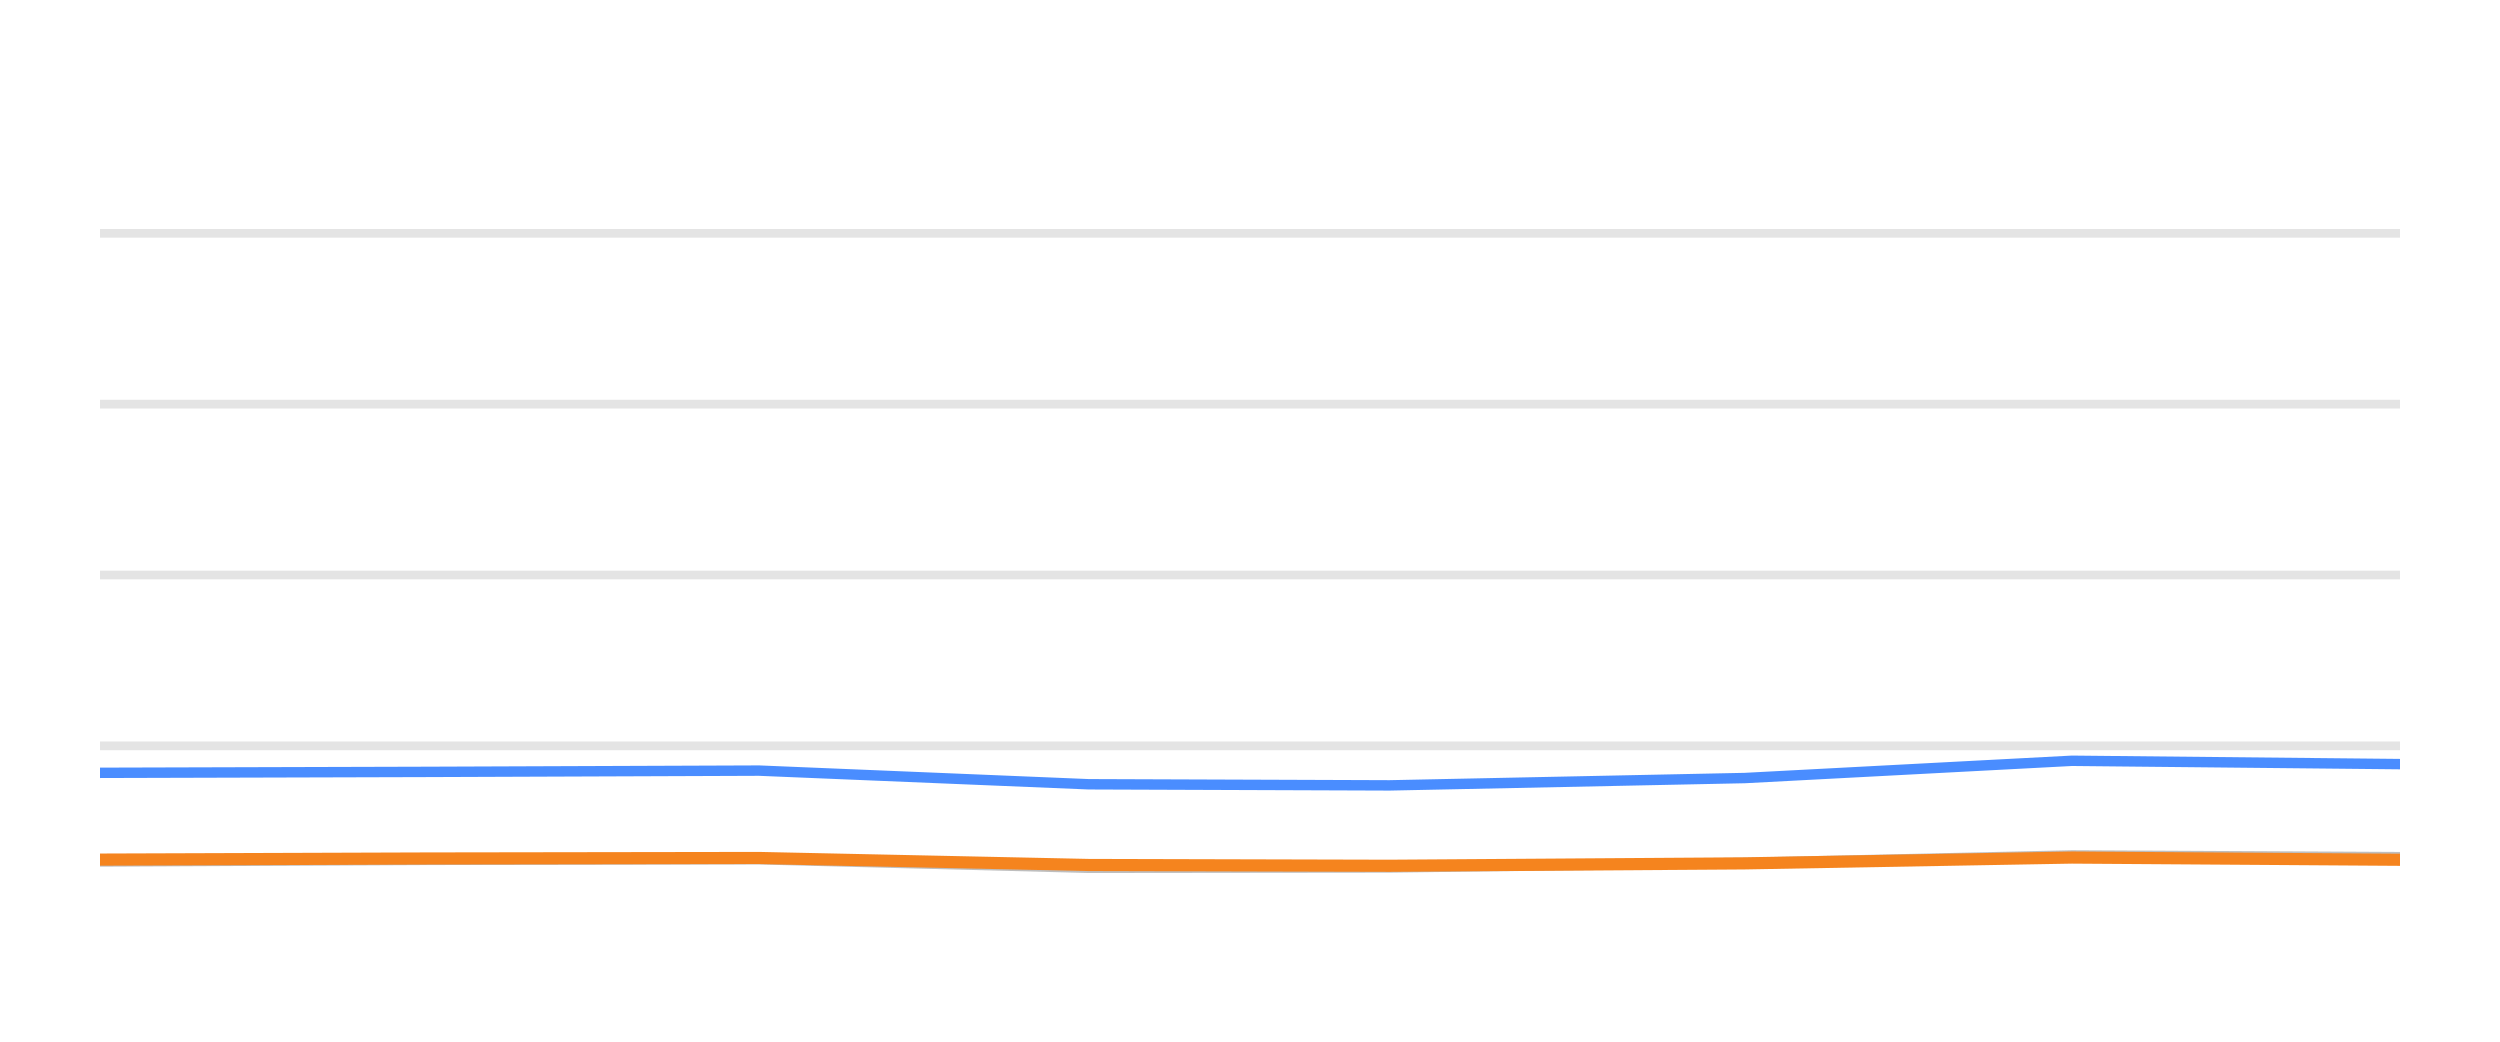
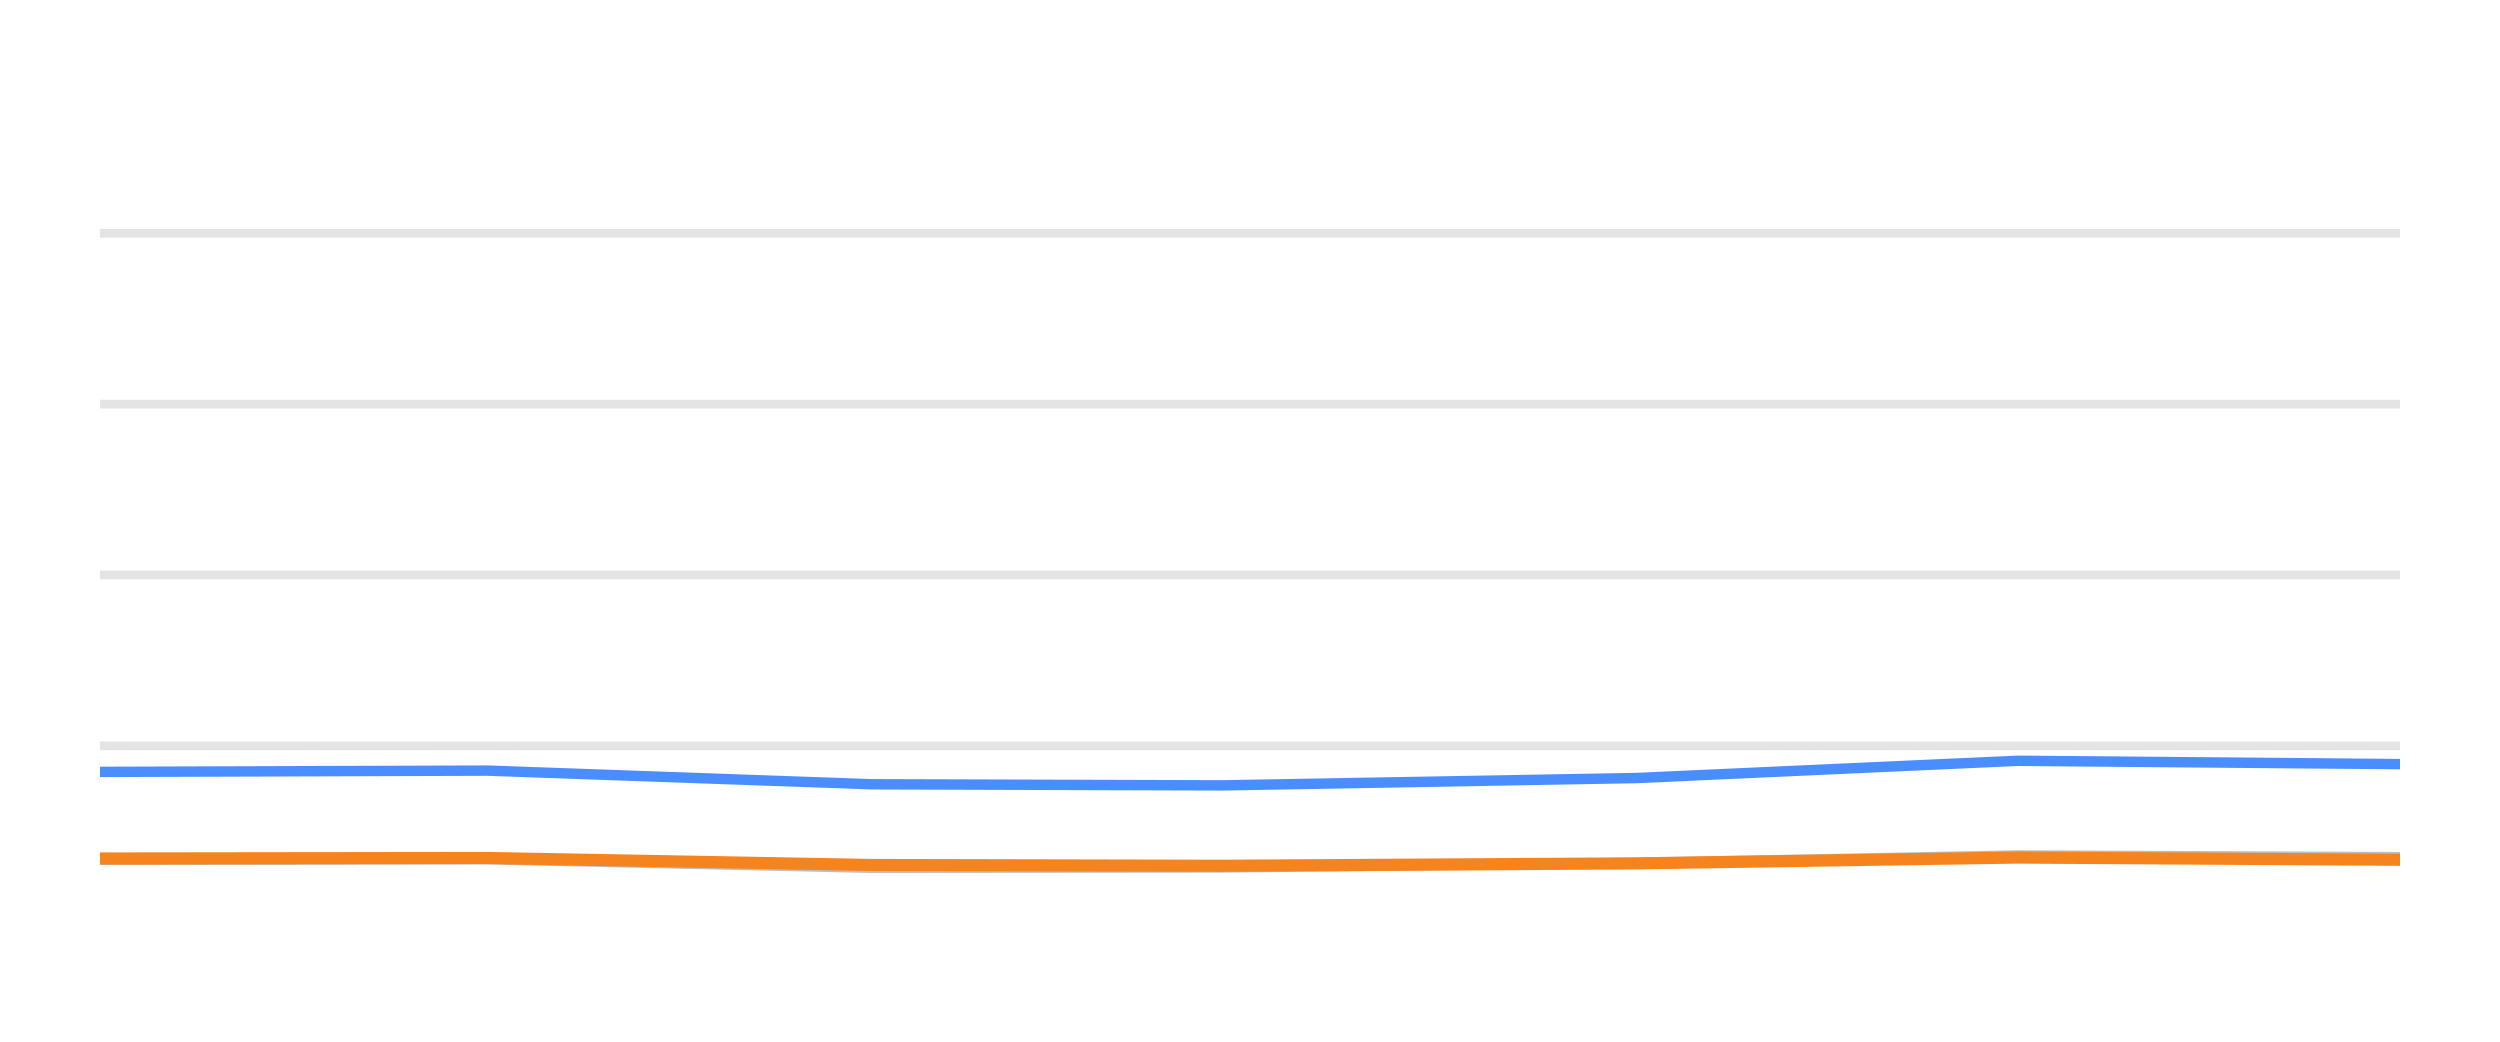
<svg xmlns="http://www.w3.org/2000/svg" width="144pt" height="60pt" viewBox="0 0 144 60" version="1.1">
  <defs>
    <style type="text/css">*{stroke-linejoin: round; stroke-linecap: butt}</style>
  </defs>
  <g id="figure_1">
    <g id="patch_1">
      <path d="M 0 60  L 144 60  L 144 0  L 0 0  L 0 60  z " style="fill: none; opacity: 0" />
    </g>
    <g id="axes_1">
      <g id="patch_2">
        <path d="M 5.76 52.8  L 138.24 52.8  L 138.24 3.6  L 5.76 3.6  L 5.76 52.8  z " style="fill: none" />
      </g>
      <g id="matplotlib.axis_1" />
      <g id="matplotlib.axis_2" />
      <g id="line2d_1">
-         <path d="M 5.76 42.96  L 138.24 42.96  " clip-path="url(#p25e107cbf1)" style="fill: none; stroke: #b2b2b2; stroke-opacity: 0.35; stroke-width: 0.5; stroke-linecap: square" />
+         <path d="M 5.76 42.96  L 138.24 42.96  " clip-path="url(#p161624d9e0)" style="fill: none; stroke: #b2b2b2; stroke-opacity: 0.35; stroke-width: 0.5; stroke-linecap: square" />
      </g>
      <g id="line2d_2">
-         <path d="M 5.76 33.12  L 138.24 33.12  " clip-path="url(#p25e107cbf1)" style="fill: none; stroke: #b2b2b2; stroke-opacity: 0.35; stroke-width: 0.5; stroke-linecap: square" />
+         <path d="M 5.76 33.12  L 138.24 33.12  " clip-path="url(#p161624d9e0)" style="fill: none; stroke: #b2b2b2; stroke-opacity: 0.35; stroke-width: 0.5; stroke-linecap: square" />
      </g>
      <g id="line2d_3">
-         <path d="M 5.76 23.28  L 138.24 23.28  " clip-path="url(#p25e107cbf1)" style="fill: none; stroke: #b2b2b2; stroke-opacity: 0.35; stroke-width: 0.5; stroke-linecap: square" />
+         <path d="M 5.76 23.28  L 138.24 23.28  " clip-path="url(#p161624d9e0)" style="fill: none; stroke: #b2b2b2; stroke-opacity: 0.35; stroke-width: 0.5; stroke-linecap: square" />
      </g>
      <g id="line2d_4">
-         <path d="M 5.76 13.44  L 138.24 13.44  " clip-path="url(#p25e107cbf1)" style="fill: none; stroke: #b2b2b2; stroke-opacity: 0.35; stroke-width: 0.5; stroke-linecap: square" />
+         <path d="M 5.76 13.44  L 138.24 13.44  " clip-path="url(#p161624d9e0)" style="fill: none; stroke: #b2b2b2; stroke-opacity: 0.35; stroke-width: 0.5; stroke-linecap: square" />
      </g>
      <g id="line2d_5">
-         <path d="M 5.76 49.622  L 24.574 49.528  L 43.721 49.494  L 62.708 49.986  L 80.039 49.966  L 100.5 49.7  L 119.346 49.272  L 138.24 49.371  " clip-path="url(#p25e107cbf1)" style="fill: none; stroke: #bebebe; stroke-width: 0.6; stroke-linecap: round" />
+         <path d="M 5.76 49.528  L 28.076 49.494  L 50.205 49.986  L 70.405 49.966  L 94.253 49.7  L 116.218 49.272  L 138.24 49.371  " clip-path="url(#p161624d9e0)" style="fill: none; stroke: #bebebe; stroke-width: 0.6; stroke-linecap: round" />
      </g>
      <g id="line2d_6">
-         <path d="M 5.76 44.515  L 24.574 44.461  L 43.721 44.387  L 62.708 45.174  L 80.039 45.238  L 100.5 44.815  L 119.346 43.821  L 138.24 44.013  " clip-path="url(#p25e107cbf1)" style="fill: none; stroke: #4a8dff; stroke-width: 0.6; stroke-linecap: round" />
+         <path d="M 5.76 44.461  L 28.076 44.387  L 50.205 45.174  L 70.405 45.238  L 94.253 44.815  L 116.218 43.821  L 138.24 44.013  " clip-path="url(#p161624d9e0)" style="fill: none; stroke: #4a8dff; stroke-width: 0.6; stroke-linecap: round" />
      </g>
      <g id="line2d_7">
-         <path d="M 5.76 49.513  L 24.574 49.449  L 43.721 49.42  L 62.708 49.823  L 80.039 49.868  L 100.5 49.73  L 119.346 49.395  L 138.24 49.523  " clip-path="url(#p25e107cbf1)" style="fill: none; stroke: #f5841e; stroke-width: 0.7; stroke-linecap: round" />
+         <path d="M 5.76 49.449  L 28.076 49.42  L 50.205 49.823  L 70.405 49.868  L 94.253 49.73  L 116.218 49.395  L 138.24 49.523  " clip-path="url(#p161624d9e0)" style="fill: none; stroke: #f5841e; stroke-width: 0.7; stroke-linecap: round" />
      </g>
    </g>
  </g>
  <defs>
-     <clipPath id="p25e107cbf1">
+     <clipPath id="p161624d9e0">
      <rect x="5.76" y="3.6" width="132.48" height="49.2" />
    </clipPath>
  </defs>
</svg>
